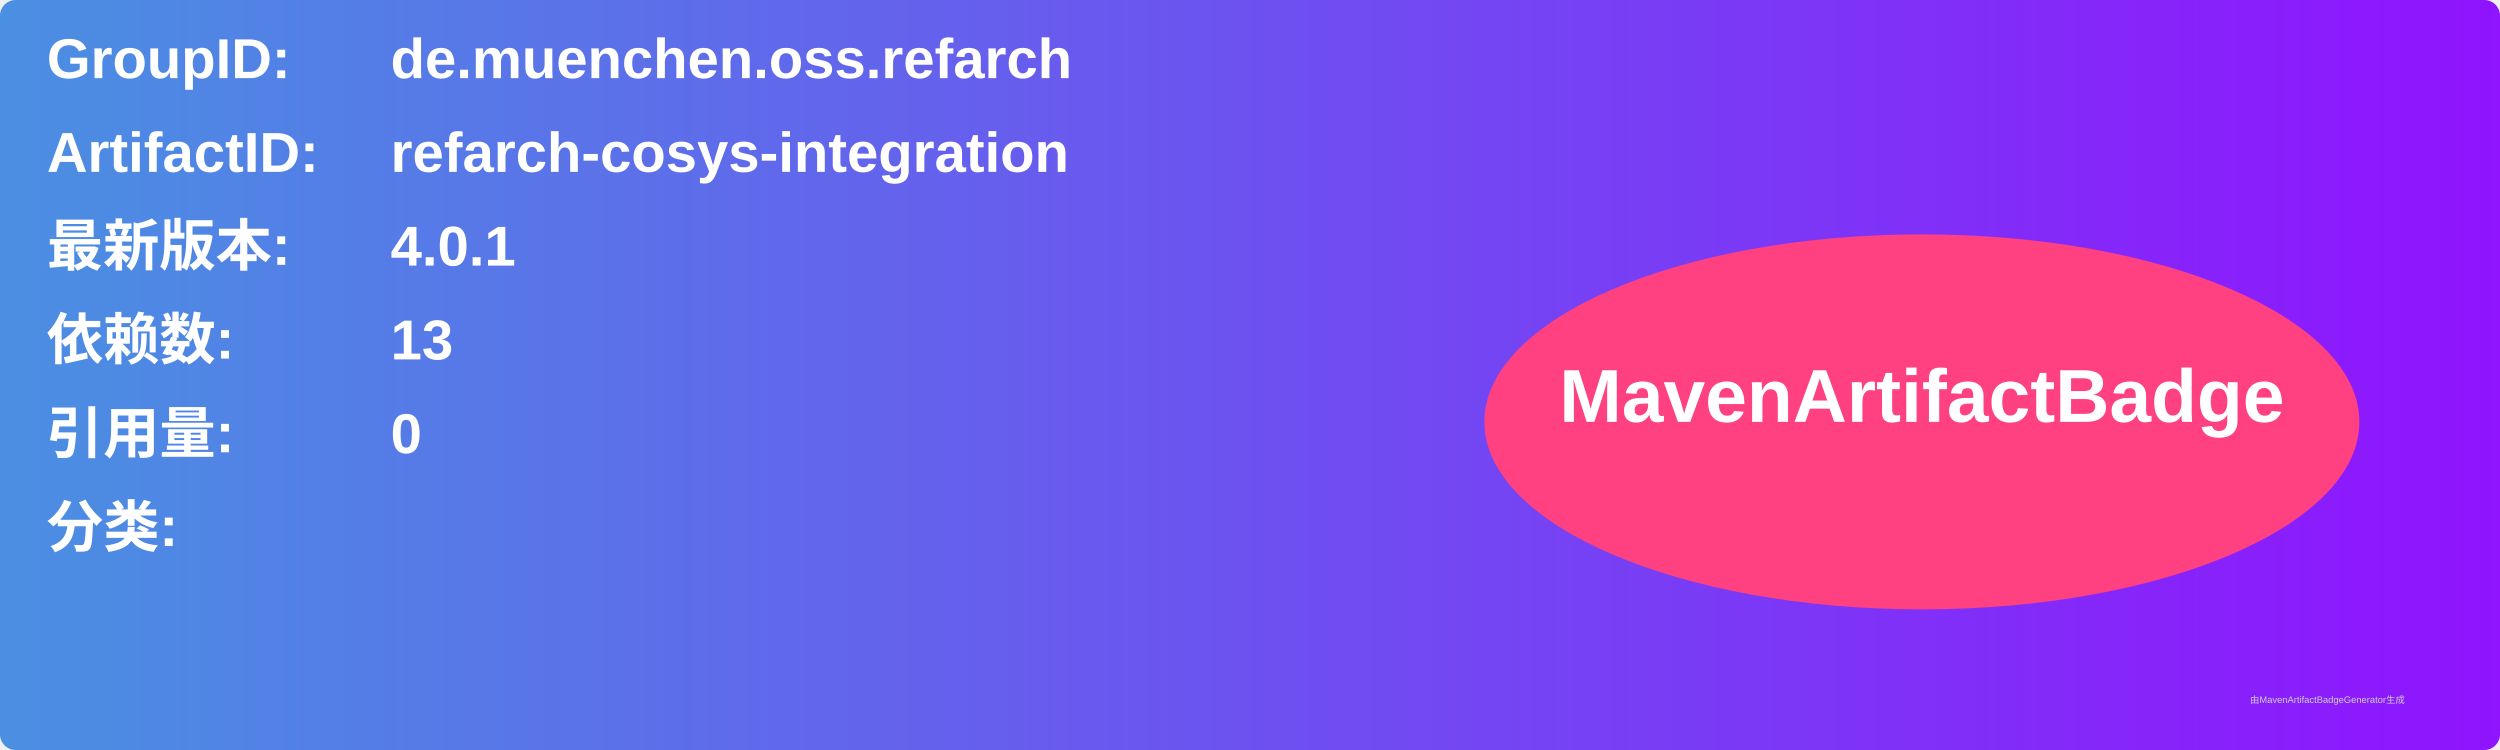
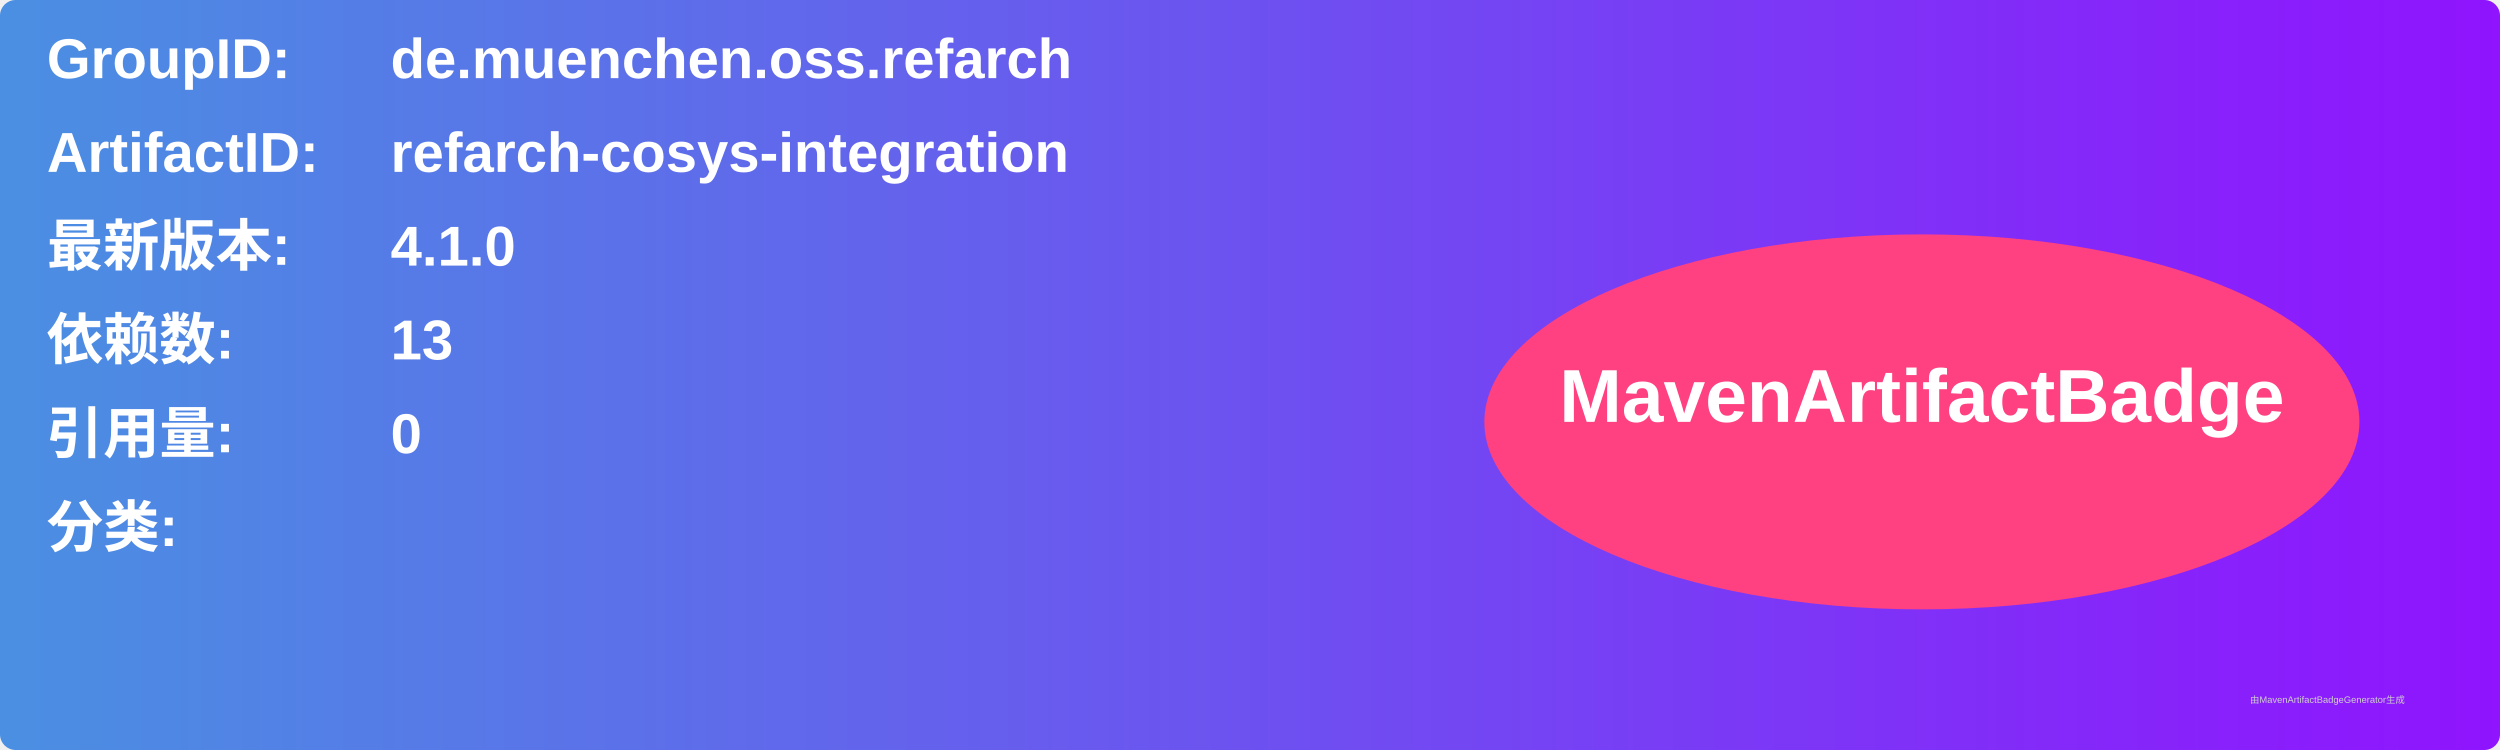
<svg xmlns="http://www.w3.org/2000/svg" width="800" height="240" viewBox="0 0 800 240">
  <linearGradient id="grad" x1="0%" y1="0%" x2="100%" y2="0%">
    <stop offset="0%" stop-color="#4a90e2" />
    <stop offset="100%" stop-color="#9013fe" />
  </linearGradient>
  <rect width="100%" height="100%" rx="5" ry="5" fill="url(#grad)" />
  <g transform="translate(15, 15)">
    <text x="0" y="10" font-family="Arial" font-size="18" fill="white" font-weight="bold" width="260">GroupID:</text>
    <text x="110" y="10" font-family="Arial" font-size="18" fill="white" font-weight="bold" width="460">de.muenchen.oss.refarch</text>
    <text x="0" y="40" font-family="Arial" font-size="18" fill="white" font-weight="bold" width="260">ArtifactID:</text>
    <text x="110" y="40" font-family="Arial" font-size="18" fill="white" font-weight="bold" width="460">refarch-cosys-integration</text>
    <text x="0" y="70" font-family="Arial" font-size="18" fill="white" font-weight="bold">最新版本:</text>
    <text x="110" y="70" font-family="Arial" font-size="18" fill="white" font-weight="bold">
-       <tspan font-weight="bold">4.0.1</tspan>
+       <tspan font-weight="bold">4.1.0</tspan>
    </text>
    <text x="0" y="100" font-family="Arial" font-size="18" fill="white" font-weight="bold">依赖数: </text>
    <text x="110" y="100" font-family="Arial" font-size="18" fill="white">
      <tspan font-weight="bold">13</tspan>
    </text>
    <text x="0" y="130" font-family="Arial" font-size="18" fill="white" font-weight="bold">引用量: </text>
    <text x="110" y="130" font-family="Arial" font-size="18" fill="white">
      <tspan font-weight="bold">0</tspan>
    </text>
    <text x="0" y="160" font-family="Arial" font-size="18" fill="white" font-weight="bold">分类:</text>
    <text x="10" y="190" font-family="Arial" font-size="10" fill="white">
      <tspan font-weight="bold" />
    </text>
    <ellipse cx="600" cy="120" rx="140" ry="60" fill="#ff4081" />
    <text x="600" y="120" text-anchor="middle" font-family="Arial" font-size="24" fill="white" font-weight="bold">MavenArtifactBadge</text>
  </g>
  <text x="720" y="225" font-family="Arial" font-size="3" fill="#d0d0d0">由MavenArtifactBadgeGenerator生成</text>
</svg>
